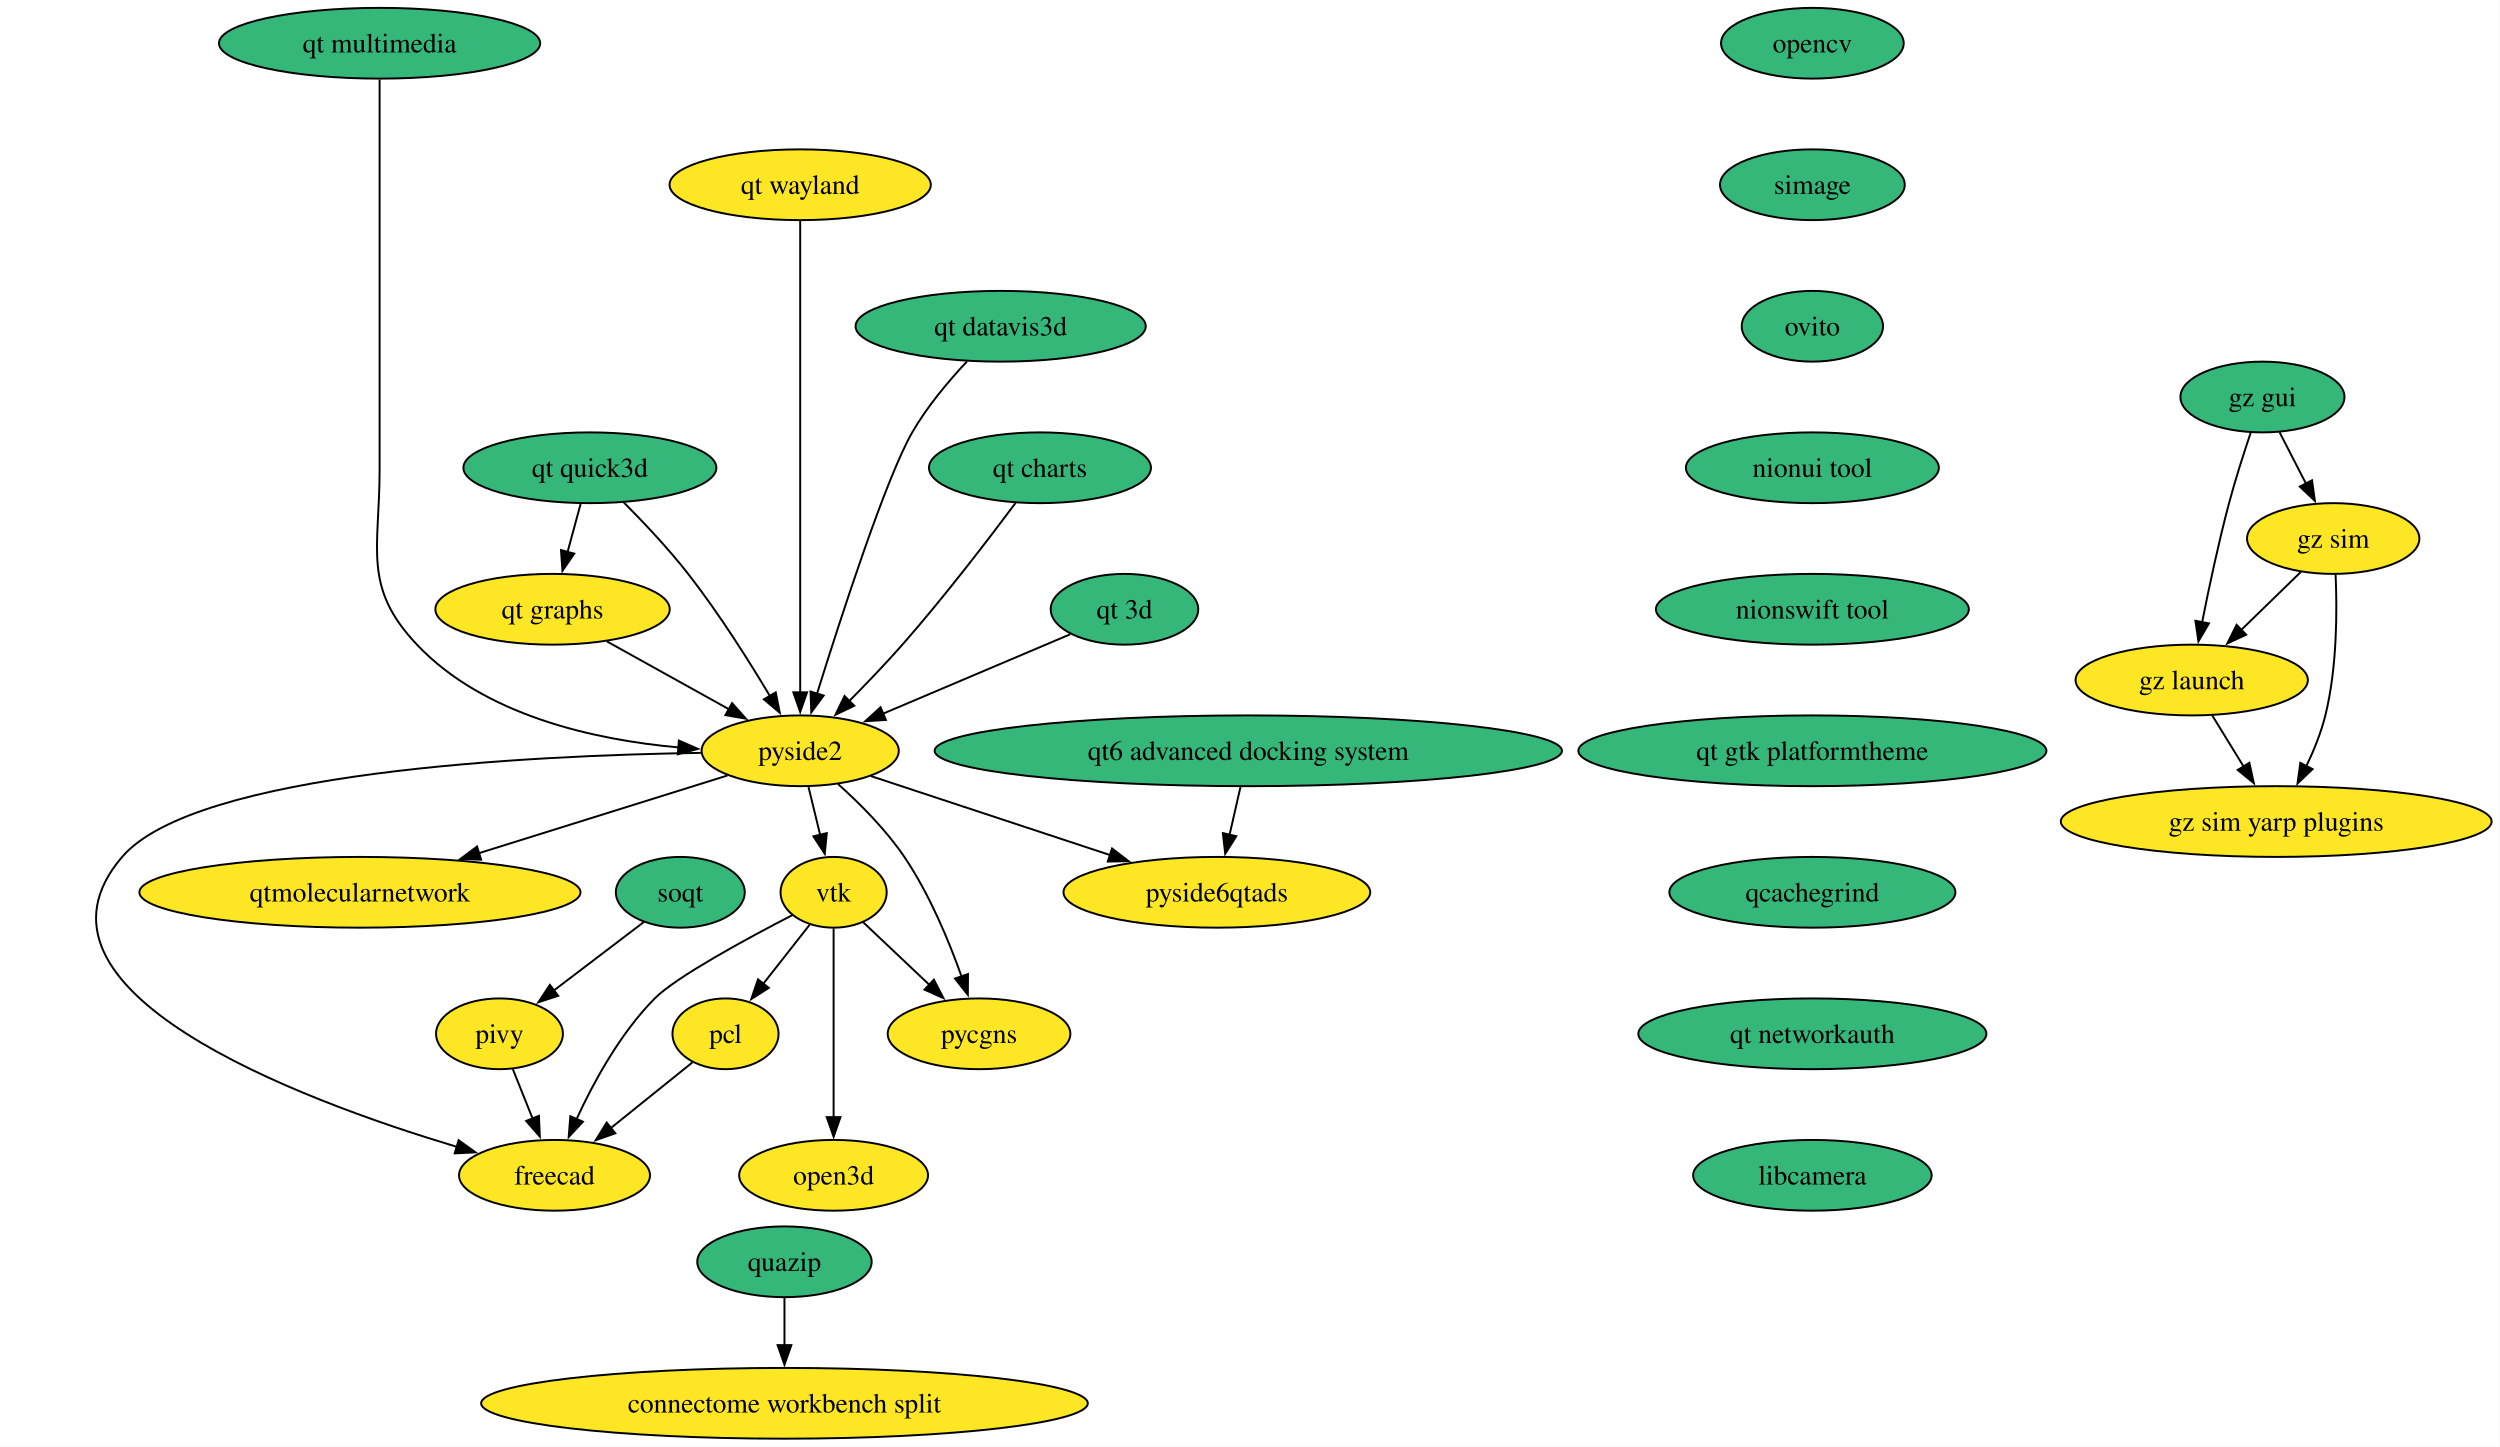
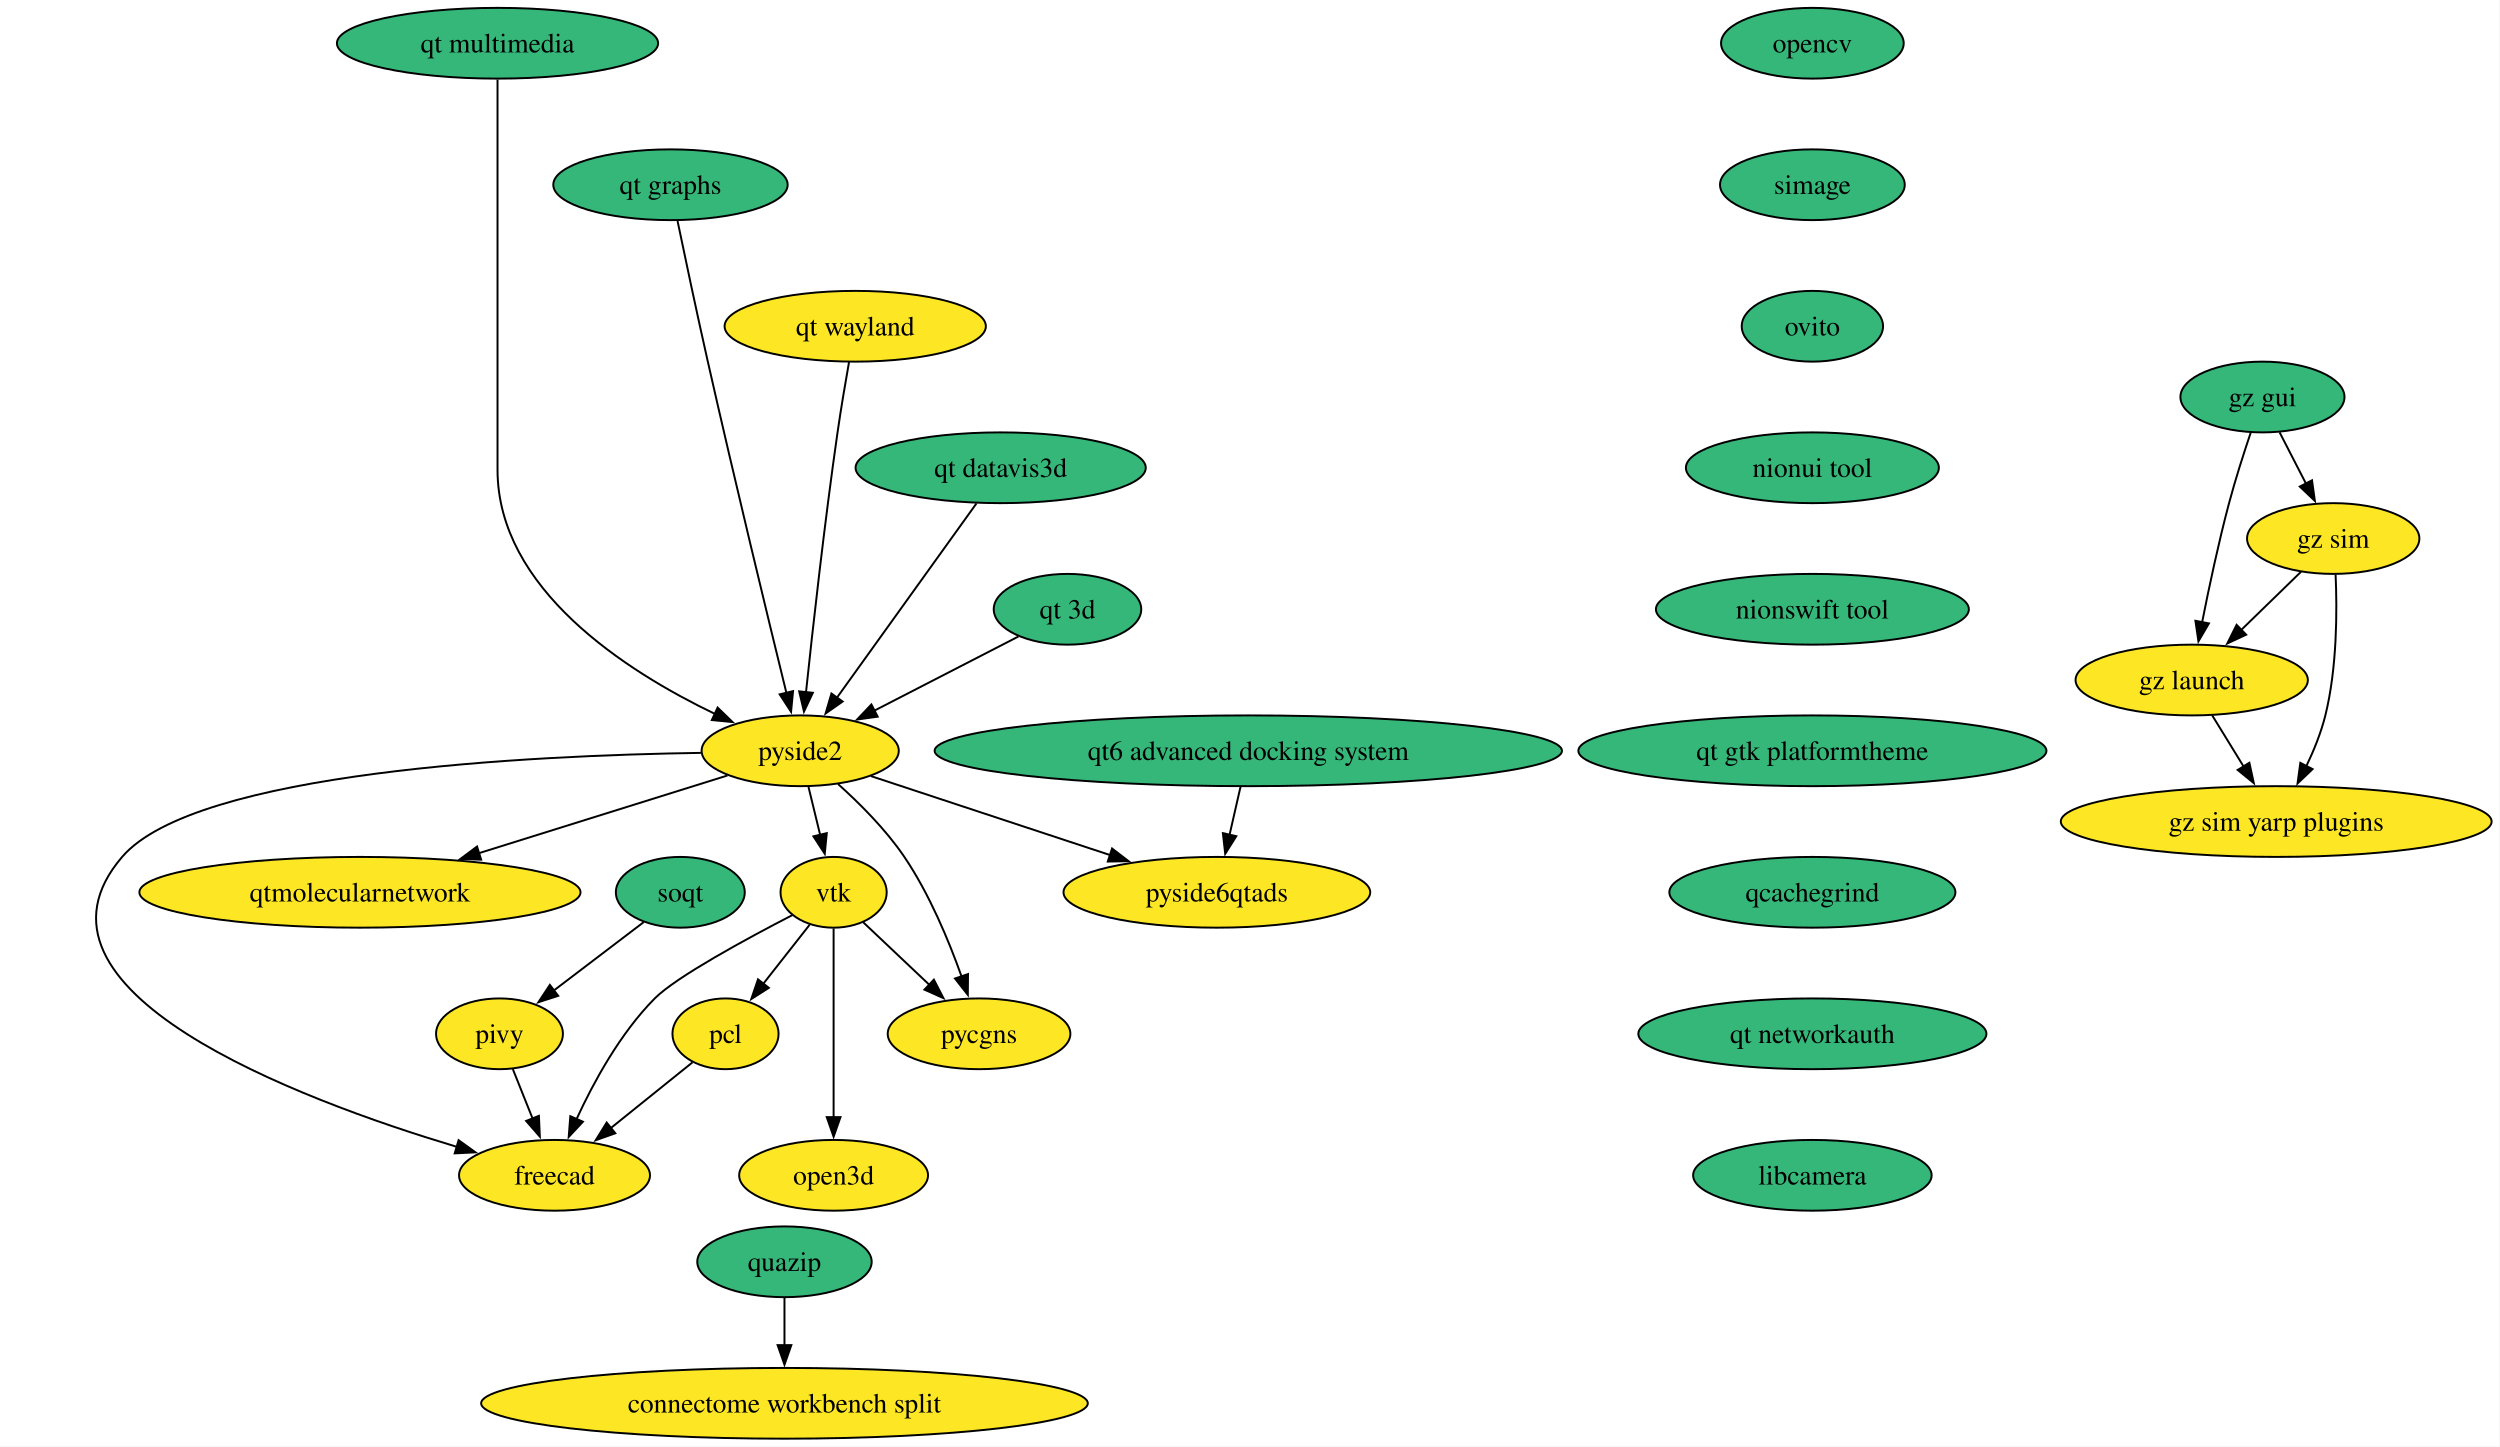
<svg xmlns="http://www.w3.org/2000/svg" xmlns:xlink="http://www.w3.org/1999/xlink" width="1272pt" height="736pt" viewBox="0.00 0.00 1272.00 736.00">
  <g id="graph0" class="graph" transform="scale(1 1) rotate(0) translate(4 732)">
    <polygon fill="white" stroke="none" points="-4,4 -4,-732 1267.74,-732 1267.74,4 -4,4" />
    <g id="node1" class="node">
      <g id="a_node1">
        <a xlink:href="https://github.com/conda-forge/opencv-feedstock" xlink:title="opencv">
          <ellipse fill="#35b779" stroke="black" cx="918.14" cy="-710" rx="46.47" ry="18" />
          <text xml:space="preserve" text-anchor="middle" x="918.14" y="-705.33" font-family="Times,serif" font-size="14.00">opencv</text>
        </a>
      </g>
    </g>
    <g id="node2" class="node">
      <g id="a_node2">
        <a xlink:href="https://github.com/conda-forge/simage-feedstock" xlink:title="simage">
          <ellipse fill="#35b779" stroke="black" cx="918.14" cy="-638" rx="47" ry="18" />
          <text xml:space="preserve" text-anchor="middle" x="918.14" y="-633.33" font-family="Times,serif" font-size="14.00">simage</text>
        </a>
      </g>
    </g>
    <g id="node8" class="node">
      <g id="a_node8">
        <a xlink:href="https://github.com/conda-forge/ovito-feedstock" xlink:title="ovito">
          <ellipse fill="#35b779" stroke="black" cx="918.14" cy="-566" rx="35.95" ry="18" />
          <text xml:space="preserve" text-anchor="middle" x="918.14" y="-561.33" font-family="Times,serif" font-size="14.00">ovito</text>
        </a>
      </g>
    </g>
    <g id="node3" class="node">
      <g id="a_node3">
        <a xlink:href="https://github.com/conda-forge/vtk-feedstock" xlink:title="vtk">
          <ellipse fill="#fde725" stroke="black" cx="420.14" cy="-278" rx="27.01" ry="18" />
          <text xml:space="preserve" text-anchor="middle" x="420.14" y="-273.32" font-family="Times,serif" font-size="14.00">vtk</text>
        </a>
      </g>
    </g>
    <g id="node4" class="node">
      <g id="a_node4">
        <a xlink:href="https://github.com/conda-forge/pcl-feedstock" xlink:title="pcl">
          <ellipse fill="#fde725" stroke="black" cx="365.14" cy="-206" rx="27" ry="18" />
          <text xml:space="preserve" text-anchor="middle" x="365.14" y="-201.33" font-family="Times,serif" font-size="14.00">pcl</text>
        </a>
      </g>
    </g>
    <g id="edge2" class="edge">
      <path fill="none" stroke="black" d="M407.93,-261.46C401.03,-252.67 392.23,-241.48 384.41,-231.53" />
      <polygon fill="black" stroke="black" points="387.18,-229.38 378.25,-223.68 381.67,-233.71 387.18,-229.38" />
    </g>
    <g id="node5" class="node">
      <g id="a_node5">
        <a xlink:href="https://github.com/conda-forge/freecad-feedstock" xlink:title="freecad">
          <ellipse fill="#fde725" stroke="black" cx="278.14" cy="-134" rx="48.58" ry="18" />
          <text xml:space="preserve" text-anchor="middle" x="278.14" y="-129.32" font-family="Times,serif" font-size="14.00">freecad</text>
        </a>
      </g>
    </g>
    <g id="edge3" class="edge">
      <path fill="none" stroke="black" d="M399.11,-266.38C375.77,-254.32 339.96,-234.9 329.14,-224 311.62,-206.36 298.04,-181.49 289.32,-162.53" />
      <polygon fill="black" stroke="black" points="292.59,-161.27 285.36,-153.52 286.18,-164.09 292.59,-161.27" />
    </g>
    <g id="node6" class="node">
      <g id="a_node6">
        <a xlink:href="https://github.com/conda-forge/pycgns-feedstock" xlink:title="pycgns">
          <ellipse fill="#fde725" stroke="black" cx="494.14" cy="-206" rx="46.47" ry="18" />
          <text xml:space="preserve" text-anchor="middle" x="494.14" y="-201.33" font-family="Times,serif" font-size="14.00">pycgns</text>
        </a>
      </g>
    </g>
    <g id="edge4" class="edge">
      <path fill="none" stroke="black" d="M435.11,-262.83C444.81,-253.67 457.67,-241.5 468.91,-230.86" />
      <polygon fill="black" stroke="black" points="471.16,-233.56 476.02,-224.14 466.35,-228.47 471.16,-233.56" />
    </g>
    <g id="node7" class="node">
      <g id="a_node7">
        <a xlink:href="https://github.com/conda-forge/open3d-feedstock" xlink:title="open3d">
          <ellipse fill="#fde725" stroke="black" cx="420.14" cy="-134" rx="48.05" ry="18" />
          <text xml:space="preserve" text-anchor="middle" x="420.14" y="-129.32" font-family="Times,serif" font-size="14.00">open3d</text>
        </a>
      </g>
    </g>
    <g id="edge5" class="edge">
      <path fill="none" stroke="black" d="M420.14,-259.59C420.14,-235.61 420.14,-192.14 420.14,-163.42" />
      <polygon fill="black" stroke="black" points="423.64,-163.62 420.14,-153.62 416.64,-163.62 423.64,-163.62" />
    </g>
    <g id="edge6" class="edge">
      <path fill="none" stroke="black" d="M348.36,-191.5C336.54,-181.99 320.41,-169.01 306.59,-157.89" />
      <polygon fill="black" stroke="black" points="309.07,-155.4 299.09,-151.85 304.68,-160.85 309.07,-155.4" />
    </g>
    <g id="node13" class="node">
      <g id="a_node13">
        <a xlink:href="https://github.com/conda-forge/nionui-tool-feedstock" xlink:title="nionui tool">
          <ellipse fill="#35b779" stroke="black" cx="918.14" cy="-494" rx="64.36" ry="18" />
          <text xml:space="preserve" text-anchor="middle" x="918.14" y="-489.32" font-family="Times,serif" font-size="14.00">nionui tool</text>
        </a>
      </g>
    </g>
    <g id="node9" class="node">
      <g id="a_node9">
        <a xlink:href="https://github.com/conda-forge/pivy-feedstock" xlink:title="pivy">
          <ellipse fill="#fde725" stroke="black" cx="250.14" cy="-206" rx="32.27" ry="18" />
          <text xml:space="preserve" text-anchor="middle" x="250.14" y="-201.33" font-family="Times,serif" font-size="14.00">pivy</text>
        </a>
      </g>
    </g>
    <g id="edge8" class="edge">
      <path fill="none" stroke="black" d="M256.92,-188.05C259.93,-180.52 263.56,-171.44 266.96,-162.94" />
      <polygon fill="black" stroke="black" points="270.2,-164.27 270.67,-153.68 263.7,-161.67 270.2,-164.27" />
    </g>
    <g id="node10" class="node">
      <g id="a_node10">
        <a xlink:href="https://github.com/conda-forge/pyside2-feedstock" xlink:title="pyside2">
          <ellipse fill="#fde725" stroke="black" cx="403.14" cy="-350" rx="50.16" ry="18" />
          <text xml:space="preserve" text-anchor="middle" x="403.14" y="-345.32" font-family="Times,serif" font-size="14.00">pyside2</text>
        </a>
      </g>
    </g>
    <g id="edge9" class="edge">
      <path fill="none" stroke="black" d="M407.34,-331.7C409.13,-324.32 411.27,-315.52 413.28,-307.25" />
      <polygon fill="black" stroke="black" points="416.67,-308.12 415.63,-297.58 409.87,-306.47 416.67,-308.12" />
    </g>
    <g id="edge10" class="edge">
      <path fill="none" stroke="black" d="M352.62,-348.94C266.15,-347.66 95.48,-339.52 58.14,-296 0,-228.25 146.98,-172.93 228.37,-148.51" />
      <polygon fill="black" stroke="black" points="229.33,-151.87 237.94,-145.69 227.35,-145.16 229.33,-151.87" />
    </g>
    <g id="edge11" class="edge">
      <path fill="none" stroke="black" d="M422.39,-333.08C433.35,-323.26 446.74,-309.91 456.14,-296 468.86,-277.19 478.74,-253.43 485.23,-235.19" />
      <polygon fill="black" stroke="black" points="488.52,-236.4 488.43,-225.81 481.89,-234.14 488.52,-236.4" />
    </g>
    <g id="node11" class="node">
      <g id="a_node11">
        <a xlink:href="https://github.com/conda-forge/qtmolecularnetwork-feedstock" xlink:title="qtmolecularnetwork">
          <ellipse fill="#fde725" stroke="black" cx="179.14" cy="-278" rx="112.24" ry="18" />
          <text xml:space="preserve" text-anchor="middle" x="179.14" y="-273.32" font-family="Times,serif" font-size="14.00">qtmolecularnetwork</text>
        </a>
      </g>
    </g>
    <g id="edge12" class="edge">
      <path fill="none" stroke="black" d="M366.15,-337.44C331.77,-326.7 279.95,-310.5 239.57,-297.88" />
      <polygon fill="black" stroke="black" points="240.81,-294.6 230.22,-294.96 238.72,-301.29 240.81,-294.6" />
    </g>
    <g id="node12" class="node">
      <g id="a_node12">
        <a xlink:href="https://github.com/conda-forge/pyside6qtads-feedstock" xlink:title="pyside6qtads">
          <ellipse fill="#fde725" stroke="black" cx="615.14" cy="-278" rx="78.04" ry="18" />
          <text xml:space="preserve" text-anchor="middle" x="615.14" y="-273.32" font-family="Times,serif" font-size="14.00">pyside6qtads</text>
        </a>
      </g>
    </g>
    <g id="edge13" class="edge">
      <path fill="none" stroke="black" d="M439.1,-337.13C472.58,-326.07 522.92,-309.45 561.2,-296.81" />
      <polygon fill="black" stroke="black" points="561.82,-300.29 570.22,-293.83 559.63,-293.64 561.82,-300.29" />
    </g>
    <g id="node15" class="node">
      <g id="a_node15">
        <a xlink:href="https://github.com/conda-forge/nionswift-tool-feedstock" xlink:title="nionswift tool">
          <ellipse fill="#35b779" stroke="black" cx="918.14" cy="-422" rx="79.62" ry="18" />
          <text xml:space="preserve" text-anchor="middle" x="918.14" y="-417.32" font-family="Times,serif" font-size="14.00">nionswift tool</text>
        </a>
      </g>
    </g>
    <g id="node14" class="node">
      <g id="a_node14">
        <a xlink:href="https://github.com/conda-forge/soqt-feedstock" xlink:title="soqt">
          <ellipse fill="#35b779" stroke="black" cx="342.14" cy="-278" rx="32.79" ry="18" />
          <text xml:space="preserve" text-anchor="middle" x="342.14" y="-273.32" font-family="Times,serif" font-size="14.00">soqt</text>
        </a>
      </g>
    </g>
    <g id="edge15" class="edge">
      <path fill="none" stroke="black" d="M323.52,-262.83C310.3,-252.78 292.34,-239.11 277.5,-227.82" />
      <polygon fill="black" stroke="black" points="280.01,-225.33 269.93,-222.06 275.77,-230.9 280.01,-225.33" />
    </g>
    <g id="node16" class="node">
      <g id="a_node16">
        <a xlink:href="https://github.com/conda-forge/qt-gtk-platformtheme-feedstock" xlink:title="qt gtk platformtheme">
          <ellipse fill="#35b779" stroke="black" cx="918.14" cy="-350" rx="119.08" ry="18" />
          <text xml:space="preserve" text-anchor="middle" x="918.14" y="-345.32" font-family="Times,serif" font-size="14.00">qt gtk platformtheme</text>
        </a>
      </g>
    </g>
-     <g id="node27" class="node">
-       <g id="a_node27">
+     <g id="node26" class="node">
+       <g id="a_node26">
        <a xlink:href="https://github.com/conda-forge/qcachegrind-feedstock" xlink:title="qcachegrind">
          <ellipse fill="#35b779" stroke="black" cx="918.14" cy="-278" rx="72.78" ry="18" />
          <text xml:space="preserve" text-anchor="middle" x="918.14" y="-273.32" font-family="Times,serif" font-size="14.00">qcachegrind</text>
        </a>
      </g>
    </g>
    <g id="node17" class="node">
      <g id="a_node17">
        <a xlink:href="https://github.com/conda-forge/quazip-feedstock" xlink:title="quazip">
          <ellipse fill="#35b779" stroke="black" cx="395.14" cy="-90" rx="44.37" ry="18" />
          <text xml:space="preserve" text-anchor="middle" x="395.14" y="-85.33" font-family="Times,serif" font-size="14.00">quazip</text>
        </a>
      </g>
    </g>
    <g id="node18" class="node">
      <g id="a_node18">
        <a xlink:href="https://github.com/conda-forge/connectome-workbench-split-feedstock" xlink:title="connectome workbench split">
          <ellipse fill="#fde725" stroke="black" cx="395.14" cy="-18" rx="154.33" ry="18" />
          <text xml:space="preserve" text-anchor="middle" x="395.14" y="-13.32" font-family="Times,serif" font-size="14.00">connectome workbench split</text>
        </a>
      </g>
    </g>
    <g id="edge18" class="edge">
      <path fill="none" stroke="black" d="M395.14,-71.7C395.14,-64.41 395.14,-55.73 395.14,-47.54" />
      <polygon fill="black" stroke="black" points="398.64,-47.62 395.14,-37.62 391.64,-47.62 398.64,-47.62" />
    </g>
    <g id="node19" class="node">
      <g id="a_node19">
        <a xlink:href="https://github.com/conda-forge/gz-gui-feedstock" xlink:title="gz gui">
          <ellipse fill="#35b779" stroke="black" cx="1147.14" cy="-530" rx="41.74" ry="18" />
          <text xml:space="preserve" text-anchor="middle" x="1147.14" y="-525.33" font-family="Times,serif" font-size="14.00">gz gui</text>
        </a>
      </g>
    </g>
    <g id="node20" class="node">
      <g id="a_node20">
        <a xlink:href="https://github.com/conda-forge/gz-sim-feedstock" xlink:title="gz sim">
          <ellipse fill="#fde725" stroke="black" cx="1183.14" cy="-458" rx="43.84" ry="18" />
          <text xml:space="preserve" text-anchor="middle" x="1183.14" y="-453.32" font-family="Times,serif" font-size="14.00">gz sim</text>
        </a>
      </g>
    </g>
    <g id="edge19" class="edge">
      <path fill="none" stroke="black" d="M1155.85,-512.05C1159.88,-504.23 1164.75,-494.75 1169.26,-485.98" />
      <polygon fill="black" stroke="black" points="1172.35,-487.63 1173.81,-477.13 1166.13,-484.43 1172.35,-487.63" />
    </g>
    <g id="node21" class="node">
      <g id="a_node21">
        <a xlink:href="https://github.com/conda-forge/gz-launch-feedstock" xlink:title="gz launch">
          <ellipse fill="#fde725" stroke="black" cx="1111.14" cy="-386" rx="59.1" ry="18" />
          <text xml:space="preserve" text-anchor="middle" x="1111.14" y="-381.32" font-family="Times,serif" font-size="14.00">gz launch</text>
        </a>
      </g>
    </g>
    <g id="edge20" class="edge">
      <path fill="none" stroke="black" d="M1141.19,-511.94C1137.71,-501.62 1133.37,-488.14 1130.14,-476 1124.78,-455.9 1119.91,-432.95 1116.44,-415.38" />
      <polygon fill="black" stroke="black" points="1119.9,-414.82 1114.56,-405.67 1113.03,-416.15 1119.9,-414.82" />
    </g>
    <g id="edge21" class="edge">
      <path fill="none" stroke="black" d="M1166.8,-441.12C1157.79,-432.36 1146.41,-421.29 1136.29,-411.45" />
      <polygon fill="black" stroke="black" points="1138.86,-409.07 1129.25,-404.61 1133.98,-414.09 1138.86,-409.07" />
    </g>
    <g id="node22" class="node">
      <g id="a_node22">
        <a xlink:href="https://github.com/conda-forge/gz-sim-yarp-plugins-feedstock" xlink:title="gz sim yarp plugins">
          <ellipse fill="#fde725" stroke="black" cx="1154.14" cy="-314" rx="109.61" ry="18" />
          <text xml:space="preserve" text-anchor="middle" x="1154.14" y="-309.32" font-family="Times,serif" font-size="14.00">gz sim yarp plugins</text>
        </a>
      </g>
    </g>
    <g id="edge22" class="edge">
      <path fill="none" stroke="black" d="M1184.35,-439.65C1185.16,-421.5 1185.16,-392.32 1179.14,-368 1176.96,-359.21 1173.28,-350.13 1169.39,-342.02" />
      <polygon fill="black" stroke="black" points="1172.64,-340.68 1164.98,-333.37 1166.41,-343.87 1172.64,-340.68" />
    </g>
    <g id="edge23" class="edge">
      <path fill="none" stroke="black" d="M1121.55,-368.05C1126.34,-360.26 1132.13,-350.82 1137.5,-342.08" />
      <polygon fill="black" stroke="black" points="1140.48,-343.92 1142.73,-333.56 1134.52,-340.25 1140.48,-343.92" />
    </g>
    <g id="node23" class="node">
      <g id="a_node23">
        <a xlink:href="https://github.com/conda-forge/qt-3d-feedstock" xlink:title="qt 3d">
-           <ellipse fill="#35b779" stroke="black" cx="568.14" cy="-422" rx="37.53" ry="18" />
-           <text xml:space="preserve" text-anchor="middle" x="568.14" y="-417.32" font-family="Times,serif" font-size="14.00">qt 3d</text>
+           <ellipse fill="#35b779" stroke="black" cx="539.14" cy="-422" rx="37.53" ry="18" />
+           <text xml:space="preserve" text-anchor="middle" x="539.14" y="-417.32" font-family="Times,serif" font-size="14.00">qt 3d</text>
        </a>
      </g>
    </g>
    <g id="edge24" class="edge">
-       <path fill="none" stroke="black" d="M540.52,-409.28C514.54,-398.26 475.26,-381.6 445.35,-368.91" />
-       <polygon fill="black" stroke="black" points="446.76,-365.71 436.19,-365.02 444.03,-372.15 446.76,-365.71" />
+       <path fill="none" stroke="black" d="M514.19,-408.16C493.62,-397.57 464.11,-382.38 440.68,-370.33" />
+       <polygon fill="black" stroke="black" points="442.57,-367.36 432.08,-365.9 439.37,-373.58 442.57,-367.36" />
    </g>
    <g id="node24" class="node">
      <g id="a_node24">
-         <a xlink:href="https://github.com/conda-forge/qt-charts-feedstock" xlink:title="qt charts">
-           <ellipse fill="#35b779" stroke="black" cx="525.14" cy="-494" rx="56.47" ry="18" />
-           <text xml:space="preserve" text-anchor="middle" x="525.14" y="-489.32" font-family="Times,serif" font-size="14.00">qt charts</text>
+         <a xlink:href="https://github.com/conda-forge/qt-datavis3d-feedstock" xlink:title="qt datavis3d">
+           <ellipse fill="#35b779" stroke="black" cx="505.14" cy="-494" rx="73.83" ry="18" />
+           <text xml:space="preserve" text-anchor="middle" x="505.14" y="-489.32" font-family="Times,serif" font-size="14.00">qt datavis3d</text>
        </a>
      </g>
    </g>
    <g id="edge25" class="edge">
-       <path fill="none" stroke="black" d="M512.76,-476.16C499.17,-457.93 476.42,-428.21 455.14,-404 446.62,-394.32 436.82,-384.11 428.04,-375.26" />
-       <polygon fill="black" stroke="black" points="430.64,-372.91 421.08,-368.33 425.7,-377.87 430.64,-372.91" />
+       <path fill="none" stroke="black" d="M492.83,-475.87C475.13,-451.22 442.32,-405.54 421.67,-376.79" />
+       <polygon fill="black" stroke="black" points="424.73,-375.06 416.05,-368.98 419.04,-379.14 424.73,-375.06" />
    </g>
    <g id="node25" class="node">
      <g id="a_node25">
-         <a xlink:href="https://github.com/conda-forge/qt-datavis3d-feedstock" xlink:title="qt datavis3d">
-           <ellipse fill="#35b779" stroke="black" cx="505.14" cy="-566" rx="73.83" ry="18" />
-           <text xml:space="preserve" text-anchor="middle" x="505.14" y="-561.33" font-family="Times,serif" font-size="14.00">qt datavis3d</text>
-         </a>
-       </g>
-     </g>
-     <g id="edge26" class="edge">
-       <path fill="none" stroke="black" d="M487.98,-548.08C478.74,-538.23 467.72,-525.18 460.14,-512 446.81,-488.84 424,-418.51 411.66,-378.89" />
-       <polygon fill="black" stroke="black" points="415.08,-378.09 408.78,-369.58 408.4,-380.16 415.08,-378.09" />
-     </g>
-     <g id="node26" class="node">
-       <g id="a_node26">
        <a xlink:href="https://github.com/conda-forge/qt6-advanced-docking-system-feedstock" xlink:title="qt6 advanced docking system">
          <ellipse fill="#35b779" stroke="black" cx="631.14" cy="-350" rx="159.59" ry="18" />
          <text xml:space="preserve" text-anchor="middle" x="631.14" y="-345.32" font-family="Times,serif" font-size="14.00">qt6 advanced docking system</text>
        </a>
      </g>
    </g>
-     <g id="edge27" class="edge">
+     <g id="edge26" class="edge">
      <path fill="none" stroke="black" d="M627.18,-331.7C625.5,-324.32 623.49,-315.52 621.6,-307.25" />
      <polygon fill="black" stroke="black" points="625.03,-306.55 619.39,-297.58 618.2,-308.11 625.03,-306.55" />
    </g>
-     <g id="node30" class="node">
-       <g id="a_node30">
+     <g id="node29" class="node">
+       <g id="a_node29">
        <a xlink:href="https://github.com/conda-forge/qt-networkauth-feedstock" xlink:title="qt networkauth">
          <ellipse fill="#35b779" stroke="black" cx="918.14" cy="-206" rx="88.56" ry="18" />
          <text xml:space="preserve" text-anchor="middle" x="918.14" y="-201.33" font-family="Times,serif" font-size="14.00">qt networkauth</text>
        </a>
      </g>
    </g>
+     <g id="node27" class="node">
+       <g id="a_node27">
+         <a xlink:href="https://github.com/conda-forge/qt-wayland-feedstock" xlink:title="qt wayland">
+           <ellipse fill="#fde725" stroke="black" cx="431.14" cy="-566" rx="66.47" ry="18" />
+           <text xml:space="preserve" text-anchor="middle" x="431.14" y="-561.33" font-family="Times,serif" font-size="14.00">qt wayland</text>
+         </a>
+       </g>
+     </g>
+     <g id="edge28" class="edge">
+       <path fill="none" stroke="black" d="M428,-547.85C426.16,-537.49 423.87,-524.01 422.14,-512 415.49,-465.81 409.49,-411.91 406.08,-379.67" />
+       <polygon fill="black" stroke="black" points="409.58,-379.52 405.06,-369.94 402.62,-380.24 409.58,-379.52" />
+     </g>
    <g id="node28" class="node">
      <g id="a_node28">
-         <a xlink:href="https://github.com/conda-forge/qt-wayland-feedstock" xlink:title="qt wayland">
-           <ellipse fill="#fde725" stroke="black" cx="403.14" cy="-638" rx="66.47" ry="18" />
-           <text xml:space="preserve" text-anchor="middle" x="403.14" y="-633.33" font-family="Times,serif" font-size="14.00">qt wayland</text>
+         <a xlink:href="https://github.com/conda-forge/qt-graphs-feedstock" xlink:title="qt graphs">
+           <ellipse fill="#35b779" stroke="black" cx="337.14" cy="-638" rx="59.63" ry="18" />
+           <text xml:space="preserve" text-anchor="middle" x="337.14" y="-633.33" font-family="Times,serif" font-size="14.00">qt graphs</text>
        </a>
      </g>
    </g>
    <g id="edge29" class="edge">
-       <path fill="none" stroke="black" d="M403.14,-619.54C403.14,-571.76 403.14,-438.51 403.14,-379.61" />
-       <polygon fill="black" stroke="black" points="406.64,-379.75 403.14,-369.75 399.64,-379.75 406.64,-379.75" />
-     </g>
-     <g id="node29" class="node">
-       <g id="a_node29">
-         <a xlink:href="https://github.com/conda-forge/qt-graphs-feedstock" xlink:title="qt graphs">
-           <ellipse fill="#fde725" stroke="black" cx="277.14" cy="-422" rx="59.63" ry="18" />
-           <text xml:space="preserve" text-anchor="middle" x="277.14" y="-417.32" font-family="Times,serif" font-size="14.00">qt graphs</text>
-         </a>
-       </g>
-     </g>
-     <g id="edge30" class="edge">
-       <path fill="none" stroke="black" d="M304.79,-405.64C323.05,-395.49 347.17,-382.1 366.95,-371.11" />
-       <polygon fill="black" stroke="black" points="368.48,-374.26 375.52,-366.34 365.08,-368.14 368.48,-374.26" />
-     </g>
-     <g id="node33" class="node">
-       <g id="a_node33">
+       <path fill="none" stroke="black" d="M340.73,-619.58C344.46,-601.62 350.53,-572.81 356.14,-548 369.77,-487.7 386.84,-417.31 396.2,-379.13" />
+       <polygon fill="black" stroke="black" points="399.5,-380.38 398.49,-369.83 392.7,-378.71 399.5,-380.38" />
+     </g>
+     <g id="node31" class="node">
+       <g id="a_node31">
        <a xlink:href="https://github.com/conda-forge/libcamera-feedstock" xlink:title="libcamera">
          <ellipse fill="#35b779" stroke="black" cx="918.14" cy="-134" rx="60.68" ry="18" />
          <text xml:space="preserve" text-anchor="middle" x="918.14" y="-129.32" font-family="Times,serif" font-size="14.00">libcamera</text>
        </a>
      </g>
    </g>
-     <g id="node31" class="node">
-       <g id="a_node31">
+     <g id="node30" class="node">
+       <g id="a_node30">
        <a xlink:href="https://github.com/conda-forge/qt-multimedia-feedstock" xlink:title="qt multimedia">
-           <ellipse fill="#35b779" stroke="black" cx="189.14" cy="-710" rx="81.72" ry="18" />
-           <text xml:space="preserve" text-anchor="middle" x="189.14" y="-705.33" font-family="Times,serif" font-size="14.00">qt multimedia</text>
-         </a>
-       </g>
-     </g>
-     <g id="edge32" class="edge">
-       <path fill="none" stroke="black" d="M189.14,-691.51C189.14,-664.71 189.14,-611.87 189.14,-567 189.14,-567 189.14,-567 189.14,-493 189.14,-452.55 180.34,-433.38 208.14,-404 242.23,-367.98 298.13,-355.58 341.36,-351.7" />
-       <polygon fill="black" stroke="black" points="341.41,-355.2 351.11,-350.96 340.88,-348.22 341.41,-355.2" />
-     </g>
-     <g id="node32" class="node">
-       <g id="a_node32">
-         <a xlink:href="https://github.com/conda-forge/qt-quick3d-feedstock" xlink:title="qt quick3d">
-           <ellipse fill="#35b779" stroke="black" cx="296.14" cy="-494" rx="64.36" ry="18" />
-           <text xml:space="preserve" text-anchor="middle" x="296.14" y="-489.32" font-family="Times,serif" font-size="14.00">qt quick3d</text>
-         </a>
-       </g>
-     </g>
-     <g id="edge33" class="edge">
-       <path fill="none" stroke="black" d="M313.2,-476.54C323.28,-466.43 336.02,-452.96 346.14,-440 361.62,-420.17 376.87,-396.06 387.69,-377.93" />
-       <polygon fill="black" stroke="black" points="390.69,-379.73 392.75,-369.34 384.66,-376.18 390.69,-379.73" />
-     </g>
-     <g id="edge34" class="edge">
-       <path fill="none" stroke="black" d="M291.44,-475.7C289.42,-468.24 287,-459.32 284.73,-450.97" />
-       <polygon fill="black" stroke="black" points="288.17,-450.3 282.18,-441.57 281.42,-452.13 288.17,-450.3" />
+           <ellipse fill="#35b779" stroke="black" cx="249.14" cy="-710" rx="81.72" ry="18" />
+           <text xml:space="preserve" text-anchor="middle" x="249.14" y="-705.33" font-family="Times,serif" font-size="14.00">qt multimedia</text>
+         </a>
+       </g>
+     </g>
+     <g id="edge31" class="edge">
+       <path fill="none" stroke="black" d="M249.14,-691.51C249.14,-664.71 249.14,-611.87 249.14,-567 249.14,-567 249.14,-567 249.14,-493 249.14,-432.44 314.3,-390.58 359.85,-368.72" />
+       <polygon fill="black" stroke="black" points="361.12,-371.99 368.73,-364.61 358.18,-365.64 361.12,-371.99" />
    </g>
  </g>
</svg>
